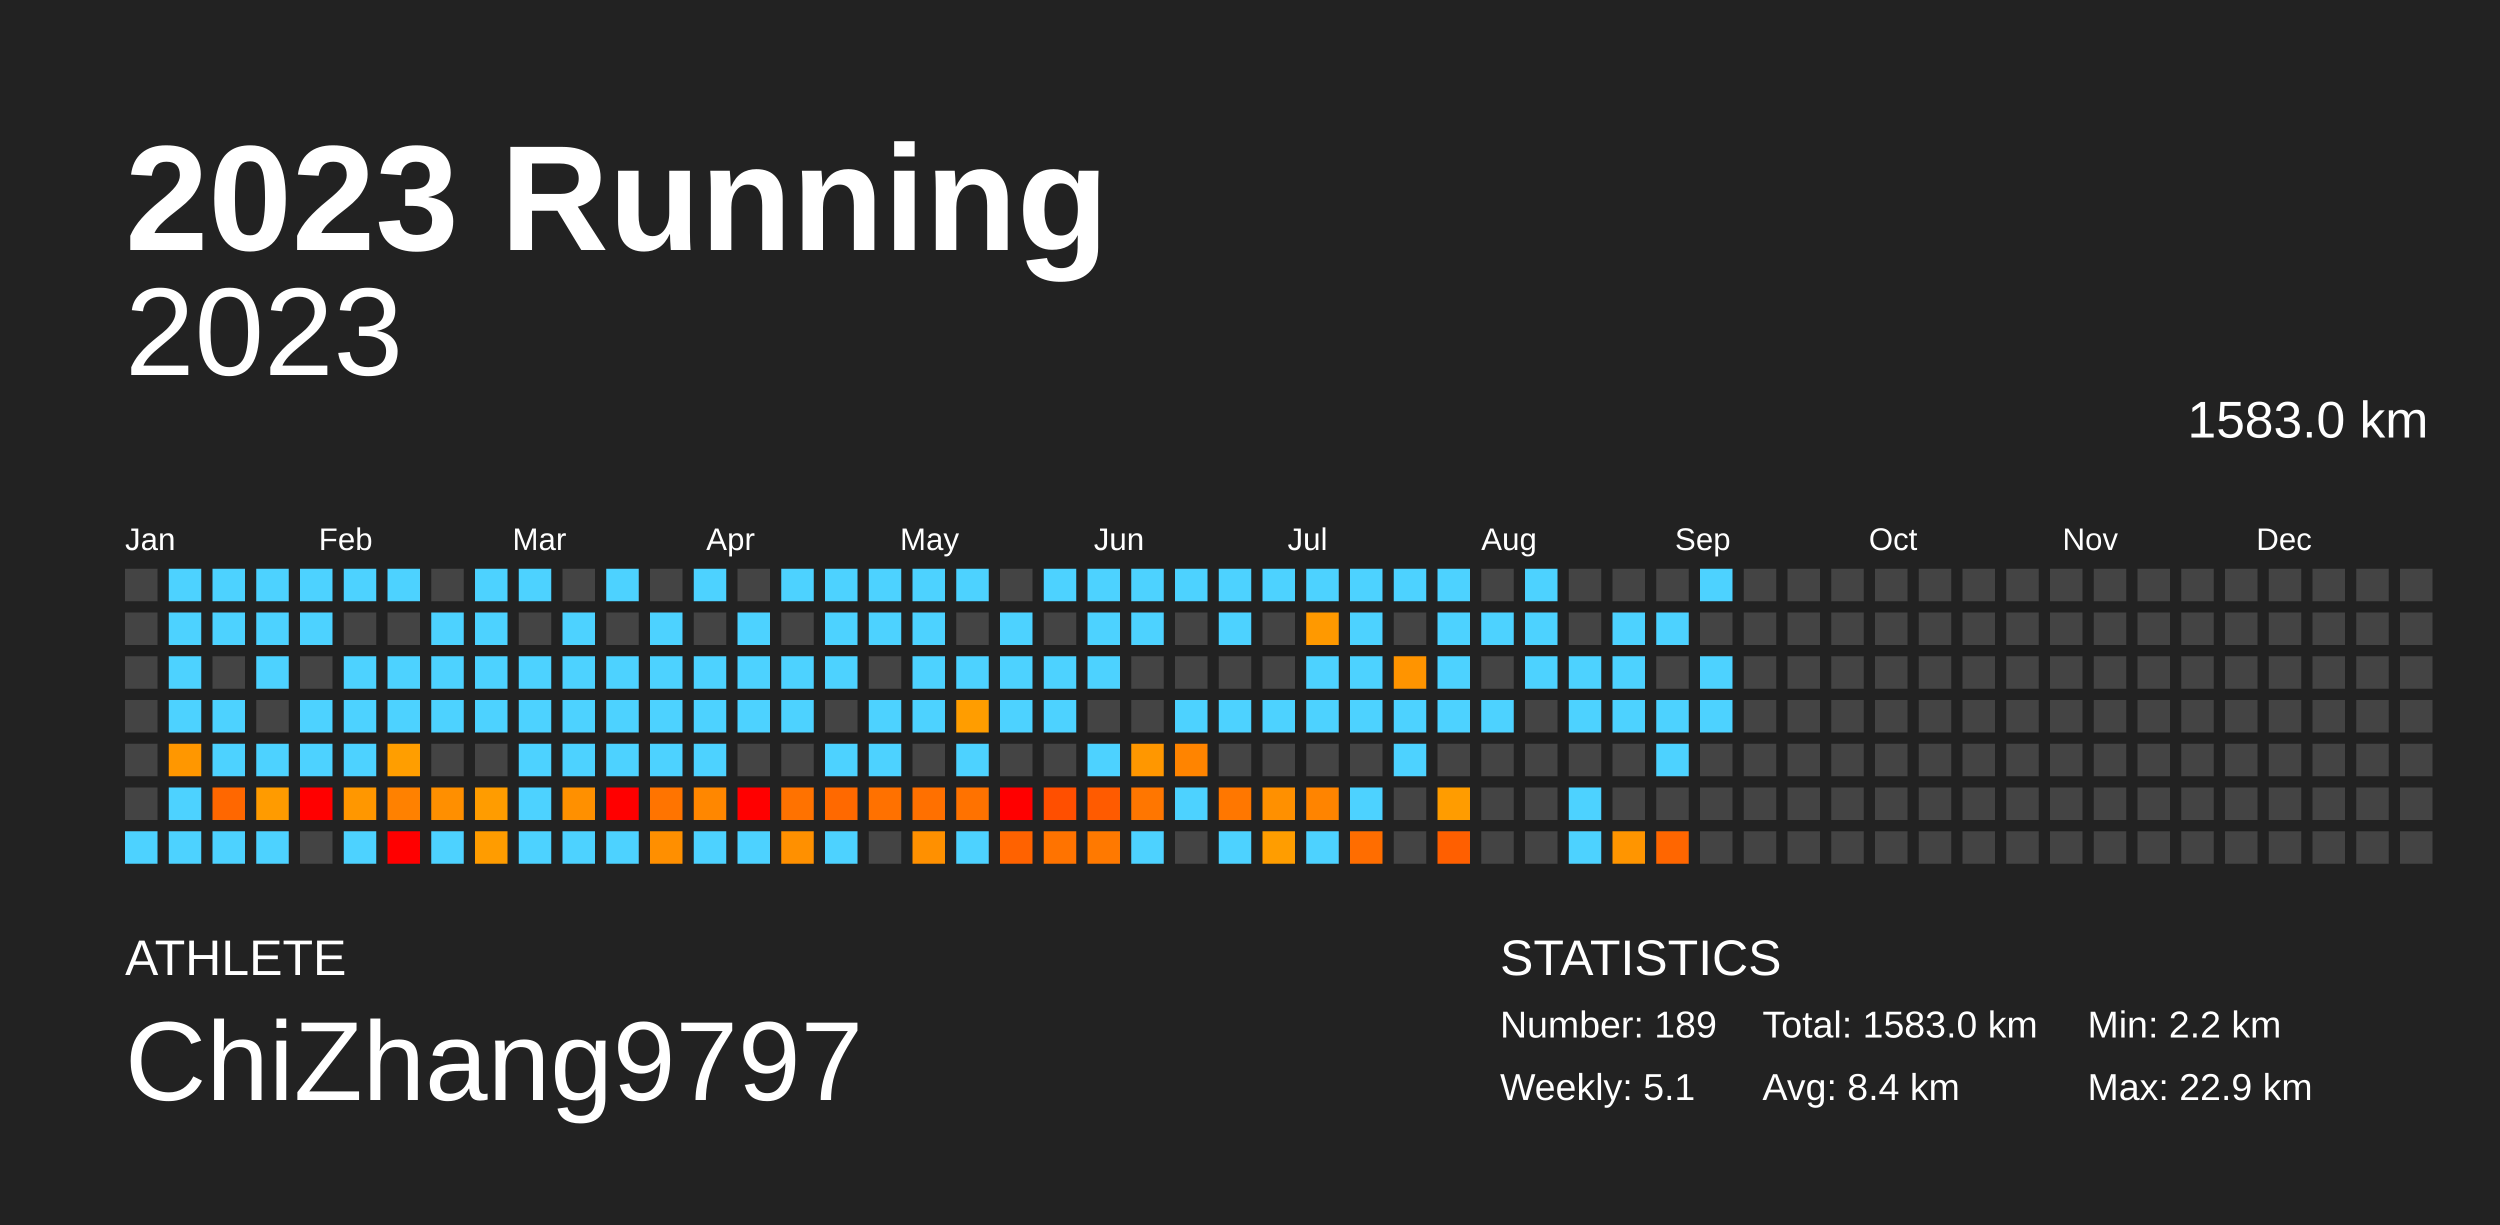
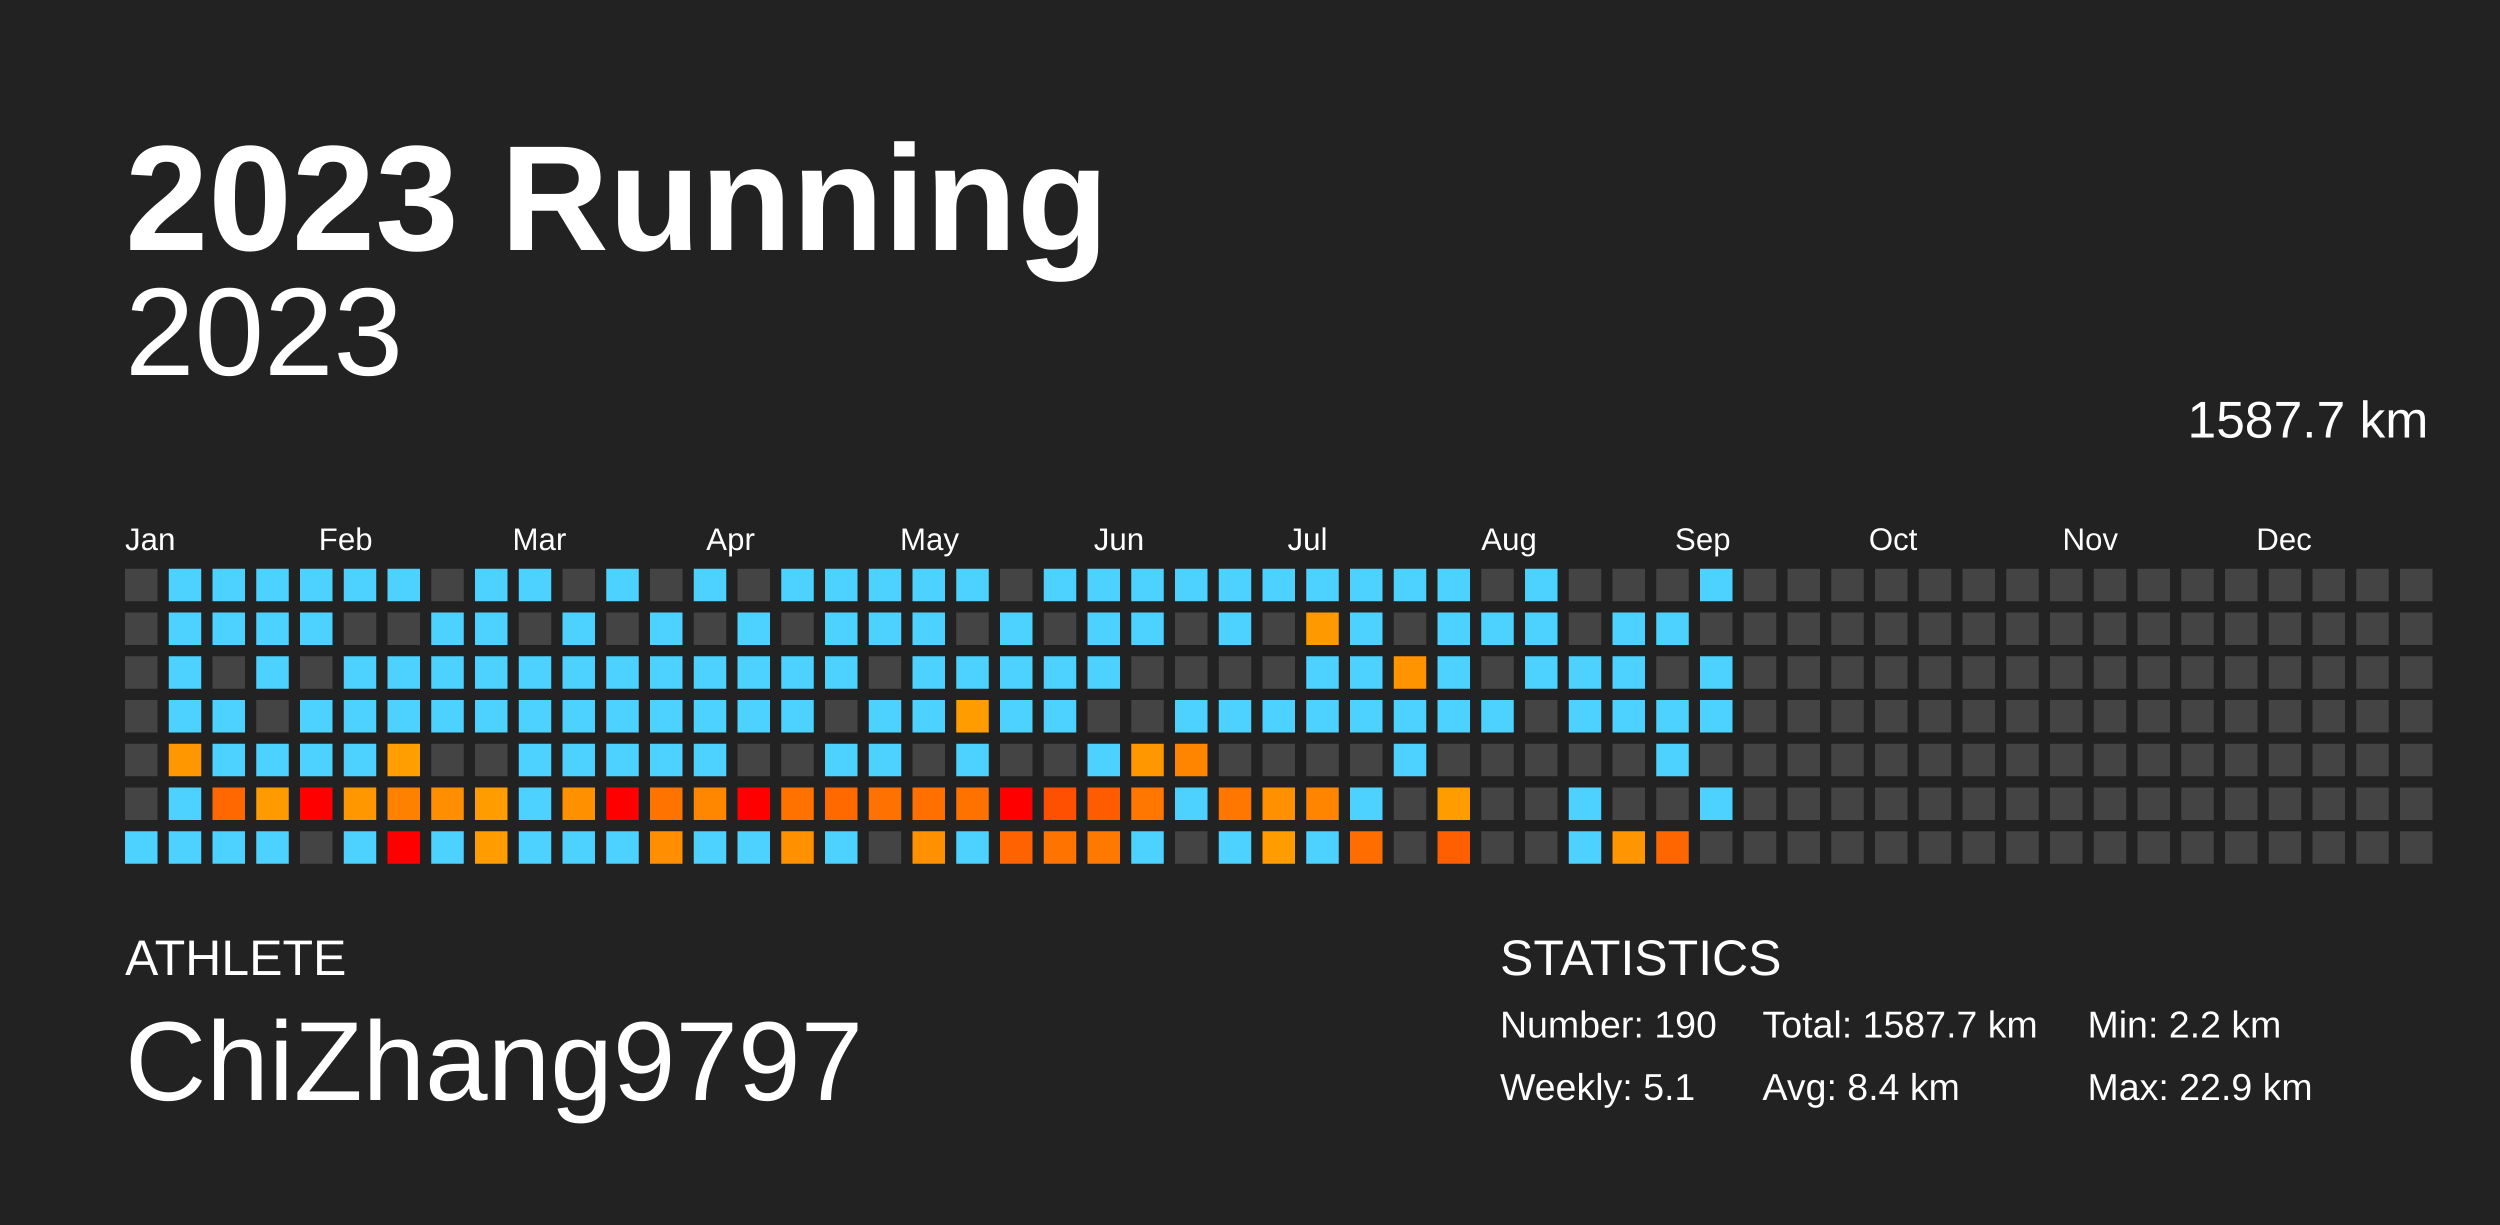
<svg xmlns="http://www.w3.org/2000/svg" baseProfile="full" height="98mm" version="1.1" viewBox="0,0,200,98" width="200mm">
  <defs />
  <rect fill="#222222" height="98" width="200" x="0" y="0" />
  <text fill="#FFFFFF" style="font-size:12px; font-family:Arial; font-weight:bold;" x="10" y="20">2023 Running</text>
  <text fill="#FFFFFF" style="font-size:4px; font-family:Arial" x="10" y="78">ATHLETE</text>
  <text fill="#FFFFFF" style="font-size:9px; font-family:Arial" x="10" y="88">ChiZhang9797</text>
  <text fill="#FFFFFF" style="font-size:4px; font-family:Arial" x="120" y="78">STATISTICS</text>
-   <text fill="#FFFFFF" style="font-size:3px; font-family:Arial" x="120" y="83">Number: 189</text>
+   <text fill="#FFFFFF" style="font-size:3px; font-family:Arial" x="120" y="83">Number: 190</text>
  <text fill="#FFFFFF" style="font-size:3px; font-family:Arial" x="120" y="88">Weekly: 5.1</text>
-   <text fill="#FFFFFF" style="font-size:3px; font-family:Arial" x="141" y="83">Total: 1583.0 km</text>
+   <text fill="#FFFFFF" style="font-size:3px; font-family:Arial" x="141" y="83">Total: 1587.7 km</text>
  <text fill="#FFFFFF" style="font-size:3px; font-family:Arial" x="141" y="88">Avg: 8.4 km</text>
  <text fill="#FFFFFF" style="font-size:3px; font-family:Arial" x="167" y="83">Min: 2.2 km</text>
  <text fill="#FFFFFF" style="font-size:3px; font-family:Arial" x="167" y="88">Max: 22.9 km</text>
  <text alignment-baseline="hanging" fill="#FFFFFF" style="font-size:10.0px; font-family:Arial;" x="10" y="30">2023</text>
-   <text alignment-baseline="hanging" fill="#FFFFFF" style="font-size:4.125px; font-family:Arial;" x="175" y="35">1583.0 km</text>
+   <text alignment-baseline="hanging" fill="#FFFFFF" style="font-size:4.125px; font-family:Arial;" x="175" y="35">1587.7 km</text>
  <text fill="#FFFFFF" style="font-size:2.5px; font-family:Arial" x="10.0" y="44">Jan</text>
  <text fill="#FFFFFF" style="font-size:2.5px; font-family:Arial" x="25.5" y="44">Feb</text>
  <text fill="#FFFFFF" style="font-size:2.5px; font-family:Arial" x="41.0" y="44">Mar</text>
  <text fill="#FFFFFF" style="font-size:2.5px; font-family:Arial" x="56.5" y="44">Apr</text>
  <text fill="#FFFFFF" style="font-size:2.5px; font-family:Arial" x="72.0" y="44">May</text>
  <text fill="#FFFFFF" style="font-size:2.5px; font-family:Arial" x="87.5" y="44">Jun</text>
  <text fill="#FFFFFF" style="font-size:2.5px; font-family:Arial" x="103.0" y="44">Jul</text>
  <text fill="#FFFFFF" style="font-size:2.5px; font-family:Arial" x="118.5" y="44">Aug</text>
  <text fill="#FFFFFF" style="font-size:2.5px; font-family:Arial" x="134.0" y="44">Sep</text>
  <text fill="#FFFFFF" style="font-size:2.5px; font-family:Arial" x="149.5" y="44">Oct</text>
  <text fill="#FFFFFF" style="font-size:2.5px; font-family:Arial" x="165.0" y="44">Nov</text>
  <text fill="#FFFFFF" style="font-size:2.5px; font-family:Arial" x="180.5" y="44">Dec</text>
  <rect fill="#444444" height="2.6" width="2.6" x="10.0" y="45.5" />
  <rect fill="#444444" height="2.6" width="2.6" x="10.0" y="49.0" />
  <rect fill="#444444" height="2.6" width="2.6" x="10.0" y="52.5" />
  <rect fill="#444444" height="2.6" width="2.6" x="10.0" y="56.0" />
  <rect fill="#444444" height="2.6" width="2.6" x="10.0" y="59.5" />
  <rect fill="#444444" height="2.6" width="2.6" x="10.0" y="63.0" />
  <rect fill="#4dd2ff" height="2.6" width="2.6" x="10.0" y="66.5" />
  <rect fill="#4dd2ff" height="2.6" width="2.6" x="13.5" y="45.5" />
  <rect fill="#4dd2ff" height="2.6" width="2.6" x="13.5" y="49.0" />
  <rect fill="#4dd2ff" height="2.6" width="2.6" x="13.5" y="52.5" />
  <rect fill="#4dd2ff" height="2.6" width="2.6" x="13.5" y="56.0" />
  <rect fill="#ff9700" height="2.6" width="2.6" x="13.5" y="59.5" />
  <rect fill="#4dd2ff" height="2.6" width="2.6" x="13.5" y="63.0" />
  <rect fill="#4dd2ff" height="2.6" width="2.6" x="13.5" y="66.5" />
  <rect fill="#4dd2ff" height="2.6" width="2.6" x="17.0" y="45.5" />
  <rect fill="#4dd2ff" height="2.6" width="2.6" x="17.0" y="49.0" />
  <rect fill="#444444" height="2.6" width="2.6" x="17.0" y="52.5" />
  <rect fill="#4dd2ff" height="2.6" width="2.6" x="17.0" y="56.0" />
  <rect fill="#4dd2ff" height="2.6" width="2.6" x="17.0" y="59.5" />
  <rect fill="#ff6700" height="2.6" width="2.6" x="17.0" y="63.0" />
  <rect fill="#4dd2ff" height="2.6" width="2.6" x="17.0" y="66.5" />
  <rect fill="#4dd2ff" height="2.6" width="2.6" x="20.5" y="45.5" />
  <rect fill="#4dd2ff" height="2.6" width="2.6" x="20.5" y="49.0" />
  <rect fill="#4dd2ff" height="2.6" width="2.6" x="20.5" y="52.5" />
  <rect fill="#444444" height="2.6" width="2.6" x="20.5" y="56.0" />
  <rect fill="#4dd2ff" height="2.6" width="2.6" x="20.5" y="59.5" />
  <rect fill="#ff9b00" height="2.6" width="2.6" x="20.5" y="63.0" />
  <rect fill="#4dd2ff" height="2.6" width="2.6" x="20.5" y="66.5" />
  <rect fill="#4dd2ff" height="2.6" width="2.6" x="24.0" y="45.5" />
  <rect fill="#4dd2ff" height="2.6" width="2.6" x="24.0" y="49.0" />
  <rect fill="#444444" height="2.6" width="2.6" x="24.0" y="52.5" />
  <rect fill="#4dd2ff" height="2.6" width="2.6" x="24.0" y="56.0" />
  <rect fill="#4dd2ff" height="2.6" width="2.6" x="24.0" y="59.5" />
  <rect fill="red" height="2.6" width="2.6" x="24.0" y="63.0" />
  <rect fill="#444444" height="2.6" width="2.6" x="24.0" y="66.5" />
  <rect fill="#4dd2ff" height="2.6" width="2.6" x="27.5" y="45.5" />
  <rect fill="#444444" height="2.6" width="2.6" x="27.5" y="49.0" />
  <rect fill="#4dd2ff" height="2.6" width="2.6" x="27.5" y="52.5" />
  <rect fill="#4dd2ff" height="2.6" width="2.6" x="27.5" y="56.0" />
  <rect fill="#4dd2ff" height="2.6" width="2.6" x="27.5" y="59.5" />
  <rect fill="#ff9700" height="2.6" width="2.6" x="27.5" y="63.0" />
  <rect fill="#4dd2ff" height="2.6" width="2.6" x="27.5" y="66.5" />
  <rect fill="#4dd2ff" height="2.6" width="2.6" x="31.0" y="45.5" />
  <rect fill="#444444" height="2.6" width="2.6" x="31.0" y="49.0" />
  <rect fill="#4dd2ff" height="2.6" width="2.6" x="31.0" y="52.5" />
  <rect fill="#4dd2ff" height="2.6" width="2.6" x="31.0" y="56.0" />
  <rect fill="#ff9e00" height="2.6" width="2.6" x="31.0" y="59.5" />
  <rect fill="#ff8100" height="2.6" width="2.6" x="31.0" y="63.0" />
  <rect fill="red" height="2.6" width="2.6" x="31.0" y="66.5" />
  <rect fill="#444444" height="2.6" width="2.6" x="34.5" y="45.5" />
  <rect fill="#4dd2ff" height="2.6" width="2.6" x="34.5" y="49.0" />
  <rect fill="#4dd2ff" height="2.6" width="2.6" x="34.5" y="52.5" />
  <rect fill="#4dd2ff" height="2.6" width="2.6" x="34.5" y="56.0" />
  <rect fill="#444444" height="2.6" width="2.6" x="34.5" y="59.5" />
  <rect fill="#ff8f00" height="2.6" width="2.6" x="34.5" y="63.0" />
  <rect fill="#4dd2ff" height="2.6" width="2.6" x="34.5" y="66.5" />
  <rect fill="#4dd2ff" height="2.6" width="2.6" x="38.0" y="45.5" />
  <rect fill="#4dd2ff" height="2.6" width="2.6" x="38.0" y="49.0" />
  <rect fill="#4dd2ff" height="2.6" width="2.6" x="38.0" y="52.5" />
  <rect fill="#4dd2ff" height="2.6" width="2.6" x="38.0" y="56.0" />
  <rect fill="#444444" height="2.6" width="2.6" x="38.0" y="59.5" />
  <rect fill="#ff9c00" height="2.6" width="2.6" x="38.0" y="63.0" />
  <rect fill="#ff9c00" height="2.6" width="2.6" x="38.0" y="66.5" />
  <rect fill="#4dd2ff" height="2.6" width="2.6" x="41.5" y="45.5" />
  <rect fill="#444444" height="2.6" width="2.6" x="41.5" y="49.0" />
  <rect fill="#4dd2ff" height="2.6" width="2.6" x="41.5" y="52.5" />
  <rect fill="#4dd2ff" height="2.6" width="2.6" x="41.5" y="56.0" />
  <rect fill="#4dd2ff" height="2.6" width="2.6" x="41.5" y="59.5" />
  <rect fill="#4dd2ff" height="2.6" width="2.6" x="41.5" y="63.0" />
  <rect fill="#4dd2ff" height="2.6" width="2.6" x="41.5" y="66.5" />
  <rect fill="#444444" height="2.6" width="2.6" x="45.0" y="45.5" />
  <rect fill="#4dd2ff" height="2.6" width="2.6" x="45.0" y="49.0" />
  <rect fill="#4dd2ff" height="2.6" width="2.6" x="45.0" y="52.5" />
  <rect fill="#4dd2ff" height="2.6" width="2.6" x="45.0" y="56.0" />
  <rect fill="#4dd2ff" height="2.6" width="2.6" x="45.0" y="59.5" />
  <rect fill="#ff9000" height="2.6" width="2.6" x="45.0" y="63.0" />
  <rect fill="#4dd2ff" height="2.6" width="2.6" x="45.0" y="66.5" />
  <rect fill="#4dd2ff" height="2.6" width="2.6" x="48.5" y="45.5" />
  <rect fill="#444444" height="2.6" width="2.6" x="48.5" y="49.0" />
  <rect fill="#4dd2ff" height="2.6" width="2.6" x="48.5" y="52.5" />
  <rect fill="#4dd2ff" height="2.6" width="2.6" x="48.5" y="56.0" />
  <rect fill="#4dd2ff" height="2.6" width="2.6" x="48.5" y="59.5" />
  <rect fill="red" height="2.6" width="2.6" x="48.5" y="63.0" />
  <rect fill="#4dd2ff" height="2.6" width="2.6" x="48.5" y="66.5" />
  <rect fill="#444444" height="2.6" width="2.6" x="52.0" y="45.5" />
  <rect fill="#4dd2ff" height="2.6" width="2.6" x="52.0" y="49.0" />
  <rect fill="#4dd2ff" height="2.6" width="2.6" x="52.0" y="52.5" />
  <rect fill="#4dd2ff" height="2.6" width="2.6" x="52.0" y="56.0" />
  <rect fill="#4dd2ff" height="2.6" width="2.6" x="52.0" y="59.5" />
  <rect fill="#ff7400" height="2.6" width="2.6" x="52.0" y="63.0" />
  <rect fill="#ff8f00" height="2.6" width="2.6" x="52.0" y="66.5" />
  <rect fill="#4dd2ff" height="2.6" width="2.6" x="55.5" y="45.5" />
  <rect fill="#444444" height="2.6" width="2.6" x="55.5" y="49.0" />
  <rect fill="#4dd2ff" height="2.6" width="2.6" x="55.5" y="52.5" />
  <rect fill="#4dd2ff" height="2.6" width="2.6" x="55.5" y="56.0" />
  <rect fill="#4dd2ff" height="2.6" width="2.6" x="55.5" y="59.5" />
  <rect fill="#ff8700" height="2.6" width="2.6" x="55.5" y="63.0" />
  <rect fill="#4dd2ff" height="2.6" width="2.6" x="55.5" y="66.5" />
  <rect fill="#444444" height="2.6" width="2.6" x="59.0" y="45.5" />
  <rect fill="#4dd2ff" height="2.6" width="2.6" x="59.0" y="49.0" />
  <rect fill="#4dd2ff" height="2.6" width="2.6" x="59.0" y="52.5" />
  <rect fill="#4dd2ff" height="2.6" width="2.6" x="59.0" y="56.0" />
  <rect fill="#444444" height="2.6" width="2.6" x="59.0" y="59.5" />
  <rect fill="red" height="2.6" width="2.6" x="59.0" y="63.0" />
  <rect fill="#4dd2ff" height="2.6" width="2.6" x="59.0" y="66.5" />
  <rect fill="#4dd2ff" height="2.6" width="2.6" x="62.5" y="45.5" />
  <rect fill="#444444" height="2.6" width="2.6" x="62.5" y="49.0" />
  <rect fill="#4dd2ff" height="2.6" width="2.6" x="62.5" y="52.5" />
  <rect fill="#4dd2ff" height="2.6" width="2.6" x="62.5" y="56.0" />
  <rect fill="#444444" height="2.6" width="2.6" x="62.5" y="59.5" />
  <rect fill="#ff7200" height="2.6" width="2.6" x="62.5" y="63.0" />
  <rect fill="#ff9000" height="2.6" width="2.6" x="62.5" y="66.5" />
  <rect fill="#4dd2ff" height="2.6" width="2.6" x="66.0" y="45.5" />
  <rect fill="#4dd2ff" height="2.6" width="2.6" x="66.0" y="49.0" />
  <rect fill="#4dd2ff" height="2.6" width="2.6" x="66.0" y="52.5" />
  <rect fill="#444444" height="2.6" width="2.6" x="66.0" y="56.0" />
  <rect fill="#4dd2ff" height="2.6" width="2.6" x="66.0" y="59.5" />
  <rect fill="#ff6900" height="2.6" width="2.6" x="66.0" y="63.0" />
  <rect fill="#4dd2ff" height="2.6" width="2.6" x="66.0" y="66.5" />
  <rect fill="#4dd2ff" height="2.6" width="2.6" x="69.5" y="45.5" />
  <rect fill="#4dd2ff" height="2.6" width="2.6" x="69.5" y="49.0" />
  <rect fill="#444444" height="2.6" width="2.6" x="69.5" y="52.5" />
  <rect fill="#4dd2ff" height="2.6" width="2.6" x="69.5" y="56.0" />
  <rect fill="#4dd2ff" height="2.6" width="2.6" x="69.5" y="59.5" />
  <rect fill="#ff7100" height="2.6" width="2.6" x="69.5" y="63.0" />
  <rect fill="#444444" height="2.6" width="2.6" x="69.5" y="66.5" />
  <rect fill="#4dd2ff" height="2.6" width="2.6" x="73.0" y="45.5" />
  <rect fill="#4dd2ff" height="2.6" width="2.6" x="73.0" y="49.0" />
  <rect fill="#4dd2ff" height="2.6" width="2.6" x="73.0" y="52.5" />
  <rect fill="#4dd2ff" height="2.6" width="2.6" x="73.0" y="56.0" />
  <rect fill="#444444" height="2.6" width="2.6" x="73.0" y="59.5" />
  <rect fill="#ff7000" height="2.6" width="2.6" x="73.0" y="63.0" />
  <rect fill="#ff9000" height="2.6" width="2.6" x="73.0" y="66.5" />
  <rect fill="#4dd2ff" height="2.6" width="2.6" x="76.5" y="45.5" />
  <rect fill="#444444" height="2.6" width="2.6" x="76.5" y="49.0" />
  <rect fill="#4dd2ff" height="2.6" width="2.6" x="76.5" y="52.5" />
  <rect fill="#ff9d00" height="2.6" width="2.6" x="76.5" y="56.0" />
  <rect fill="#4dd2ff" height="2.6" width="2.6" x="76.5" y="59.5" />
  <rect fill="#ff7200" height="2.6" width="2.6" x="76.5" y="63.0" />
  <rect fill="#4dd2ff" height="2.6" width="2.6" x="76.5" y="66.5" />
  <rect fill="#444444" height="2.6" width="2.6" x="80.0" y="45.5" />
  <rect fill="#4dd2ff" height="2.6" width="2.6" x="80.0" y="49.0" />
  <rect fill="#4dd2ff" height="2.6" width="2.6" x="80.0" y="52.5" />
  <rect fill="#4dd2ff" height="2.6" width="2.6" x="80.0" y="56.0" />
  <rect fill="#444444" height="2.6" width="2.6" x="80.0" y="59.5" />
  <rect fill="red" height="2.6" width="2.6" x="80.0" y="63.0" />
  <rect fill="#ff6200" height="2.6" width="2.6" x="80.0" y="66.5" />
  <rect fill="#4dd2ff" height="2.6" width="2.6" x="83.5" y="45.5" />
  <rect fill="#444444" height="2.6" width="2.6" x="83.5" y="49.0" />
  <rect fill="#4dd2ff" height="2.6" width="2.6" x="83.5" y="52.5" />
  <rect fill="#4dd2ff" height="2.6" width="2.6" x="83.5" y="56.0" />
  <rect fill="#444444" height="2.6" width="2.6" x="83.5" y="59.5" />
  <rect fill="#ff4f00" height="2.6" width="2.6" x="83.5" y="63.0" />
  <rect fill="#ff7300" height="2.6" width="2.6" x="83.5" y="66.5" />
  <rect fill="#4dd2ff" height="2.6" width="2.6" x="87.0" y="45.5" />
  <rect fill="#4dd2ff" height="2.6" width="2.6" x="87.0" y="49.0" />
  <rect fill="#4dd2ff" height="2.6" width="2.6" x="87.0" y="52.5" />
  <rect fill="#444444" height="2.6" width="2.6" x="87.0" y="56.0" />
  <rect fill="#4dd2ff" height="2.6" width="2.6" x="87.0" y="59.5" />
  <rect fill="#ff5b00" height="2.6" width="2.6" x="87.0" y="63.0" />
  <rect fill="#ff7900" height="2.6" width="2.6" x="87.0" y="66.5" />
  <rect fill="#4dd2ff" height="2.6" width="2.6" x="90.5" y="45.5" />
  <rect fill="#4dd2ff" height="2.6" width="2.6" x="90.5" y="49.0" />
  <rect fill="#444444" height="2.6" width="2.6" x="90.5" y="52.5" />
  <rect fill="#444444" height="2.6" width="2.6" x="90.5" y="56.0" />
  <rect fill="#ff9700" height="2.6" width="2.6" x="90.5" y="59.5" />
  <rect fill="#ff7600" height="2.6" width="2.6" x="90.5" y="63.0" />
  <rect fill="#4dd2ff" height="2.6" width="2.6" x="90.5" y="66.5" />
  <rect fill="#4dd2ff" height="2.6" width="2.6" x="94.0" y="45.5" />
  <rect fill="#444444" height="2.6" width="2.6" x="94.0" y="49.0" />
  <rect fill="#444444" height="2.6" width="2.6" x="94.0" y="52.5" />
  <rect fill="#4dd2ff" height="2.6" width="2.6" x="94.0" y="56.0" />
  <rect fill="#ff8400" height="2.6" width="2.6" x="94.0" y="59.5" />
  <rect fill="#4dd2ff" height="2.6" width="2.6" x="94.0" y="63.0" />
  <rect fill="#444444" height="2.6" width="2.6" x="94.0" y="66.5" />
  <rect fill="#4dd2ff" height="2.6" width="2.6" x="97.5" y="45.5" />
  <rect fill="#4dd2ff" height="2.6" width="2.6" x="97.5" y="49.0" />
  <rect fill="#444444" height="2.6" width="2.6" x="97.5" y="52.5" />
  <rect fill="#4dd2ff" height="2.6" width="2.6" x="97.5" y="56.0" />
  <rect fill="#444444" height="2.6" width="2.6" x="97.5" y="59.5" />
  <rect fill="#ff7700" height="2.6" width="2.6" x="97.5" y="63.0" />
  <rect fill="#4dd2ff" height="2.6" width="2.6" x="97.5" y="66.5" />
  <rect fill="#4dd2ff" height="2.6" width="2.6" x="101.0" y="45.5" />
  <rect fill="#444444" height="2.6" width="2.6" x="101.0" y="49.0" />
  <rect fill="#444444" height="2.6" width="2.6" x="101.0" y="52.5" />
  <rect fill="#4dd2ff" height="2.6" width="2.6" x="101.0" y="56.0" />
  <rect fill="#444444" height="2.6" width="2.6" x="101.0" y="59.5" />
  <rect fill="#ff9000" height="2.6" width="2.6" x="101.0" y="63.0" />
  <rect fill="#ff9d00" height="2.6" width="2.6" x="101.0" y="66.5" />
  <rect fill="#4dd2ff" height="2.6" width="2.6" x="104.5" y="45.5" />
  <rect fill="#ff9900" height="2.6" width="2.6" x="104.5" y="49.0" />
  <rect fill="#4dd2ff" height="2.6" width="2.6" x="104.5" y="52.5" />
  <rect fill="#4dd2ff" height="2.6" width="2.6" x="104.5" y="56.0" />
  <rect fill="#444444" height="2.6" width="2.6" x="104.5" y="59.5" />
  <rect fill="#ff8400" height="2.6" width="2.6" x="104.5" y="63.0" />
  <rect fill="#4dd2ff" height="2.6" width="2.6" x="104.5" y="66.5" />
  <rect fill="#4dd2ff" height="2.6" width="2.6" x="108.0" y="45.5" />
  <rect fill="#4dd2ff" height="2.6" width="2.6" x="108.0" y="49.0" />
  <rect fill="#4dd2ff" height="2.6" width="2.6" x="108.0" y="52.5" />
  <rect fill="#4dd2ff" height="2.6" width="2.6" x="108.0" y="56.0" />
  <rect fill="#444444" height="2.6" width="2.6" x="108.0" y="59.5" />
  <rect fill="#4dd2ff" height="2.6" width="2.6" x="108.0" y="63.0" />
  <rect fill="#ff6d00" height="2.6" width="2.6" x="108.0" y="66.5" />
  <rect fill="#4dd2ff" height="2.6" width="2.6" x="111.5" y="45.5" />
  <rect fill="#444444" height="2.6" width="2.6" x="111.5" y="49.0" />
  <rect fill="#ff9400" height="2.6" width="2.6" x="111.5" y="52.5" />
  <rect fill="#4dd2ff" height="2.6" width="2.6" x="111.5" y="56.0" />
  <rect fill="#4dd2ff" height="2.6" width="2.6" x="111.5" y="59.5" />
  <rect fill="#444444" height="2.6" width="2.6" x="111.5" y="63.0" />
  <rect fill="#444444" height="2.6" width="2.6" x="111.5" y="66.5" />
  <rect fill="#4dd2ff" height="2.6" width="2.6" x="115.0" y="45.5" />
  <rect fill="#4dd2ff" height="2.6" width="2.6" x="115.0" y="49.0" />
  <rect fill="#4dd2ff" height="2.6" width="2.6" x="115.0" y="52.5" />
  <rect fill="#4dd2ff" height="2.6" width="2.6" x="115.0" y="56.0" />
  <rect fill="#444444" height="2.6" width="2.6" x="115.0" y="59.5" />
  <rect fill="#ff9c00" height="2.6" width="2.6" x="115.0" y="63.0" />
  <rect fill="#ff5f00" height="2.6" width="2.6" x="115.0" y="66.5" />
  <rect fill="#444444" height="2.6" width="2.6" x="118.5" y="45.5" />
  <rect fill="#4dd2ff" height="2.6" width="2.6" x="118.5" y="49.0" />
  <rect fill="#444444" height="2.6" width="2.6" x="118.5" y="52.5" />
  <rect fill="#4dd2ff" height="2.6" width="2.6" x="118.5" y="56.0" />
  <rect fill="#444444" height="2.6" width="2.6" x="118.5" y="59.5" />
  <rect fill="#444444" height="2.6" width="2.6" x="118.5" y="63.0" />
  <rect fill="#444444" height="2.6" width="2.6" x="118.5" y="66.5" />
  <rect fill="#4dd2ff" height="2.6" width="2.6" x="122.0" y="45.5" />
  <rect fill="#4dd2ff" height="2.6" width="2.6" x="122.0" y="49.0" />
  <rect fill="#4dd2ff" height="2.6" width="2.6" x="122.0" y="52.5" />
  <rect fill="#444444" height="2.6" width="2.6" x="122.0" y="56.0" />
  <rect fill="#444444" height="2.6" width="2.6" x="122.0" y="59.5" />
  <rect fill="#444444" height="2.6" width="2.6" x="122.0" y="63.0" />
  <rect fill="#444444" height="2.6" width="2.6" x="122.0" y="66.5" />
  <rect fill="#444444" height="2.6" width="2.6" x="125.5" y="45.5" />
  <rect fill="#444444" height="2.6" width="2.6" x="125.5" y="49.0" />
  <rect fill="#4dd2ff" height="2.6" width="2.6" x="125.5" y="52.5" />
  <rect fill="#4dd2ff" height="2.6" width="2.6" x="125.5" y="56.0" />
  <rect fill="#444444" height="2.6" width="2.6" x="125.5" y="59.5" />
  <rect fill="#4dd2ff" height="2.6" width="2.6" x="125.5" y="63.0" />
  <rect fill="#4dd2ff" height="2.6" width="2.6" x="125.5" y="66.5" />
  <rect fill="#444444" height="2.6" width="2.6" x="129.0" y="45.5" />
  <rect fill="#4dd2ff" height="2.6" width="2.6" x="129.0" y="49.0" />
  <rect fill="#4dd2ff" height="2.6" width="2.6" x="129.0" y="52.5" />
  <rect fill="#4dd2ff" height="2.6" width="2.6" x="129.0" y="56.0" />
  <rect fill="#444444" height="2.6" width="2.6" x="129.0" y="59.5" />
  <rect fill="#444444" height="2.6" width="2.6" x="129.0" y="63.0" />
  <rect fill="#ff9500" height="2.6" width="2.6" x="129.0" y="66.5" />
  <rect fill="#444444" height="2.6" width="2.6" x="132.5" y="45.5" />
  <rect fill="#4dd2ff" height="2.6" width="2.6" x="132.5" y="49.0" />
  <rect fill="#444444" height="2.6" width="2.6" x="132.5" y="52.5" />
  <rect fill="#4dd2ff" height="2.6" width="2.6" x="132.5" y="56.0" />
  <rect fill="#4dd2ff" height="2.6" width="2.6" x="132.5" y="59.5" />
  <rect fill="#444444" height="2.6" width="2.6" x="132.5" y="63.0" />
  <rect fill="#ff6600" height="2.6" width="2.6" x="132.5" y="66.5" />
  <rect fill="#4dd2ff" height="2.6" width="2.6" x="136.0" y="45.5" />
  <rect fill="#444444" height="2.6" width="2.6" x="136.0" y="49.0" />
  <rect fill="#4dd2ff" height="2.6" width="2.6" x="136.0" y="52.5" />
  <rect fill="#4dd2ff" height="2.6" width="2.6" x="136.0" y="56.0" />
  <rect fill="#444444" height="2.6" width="2.6" x="136.0" y="59.5" />
-   <rect fill="#444444" height="2.6" width="2.6" x="136.0" y="63.0" />
+   <rect fill="#4dd2ff" height="2.6" width="2.6" x="136.0" y="63.0" />
  <rect fill="#444444" height="2.6" width="2.6" x="136.0" y="66.5" />
  <rect fill="#444444" height="2.6" width="2.6" x="139.5" y="45.5" />
  <rect fill="#444444" height="2.6" width="2.6" x="139.5" y="49.0" />
  <rect fill="#444444" height="2.6" width="2.6" x="139.5" y="52.5" />
  <rect fill="#444444" height="2.6" width="2.6" x="139.5" y="56.0" />
  <rect fill="#444444" height="2.6" width="2.6" x="139.5" y="59.5" />
  <rect fill="#444444" height="2.6" width="2.6" x="139.5" y="63.0" />
  <rect fill="#444444" height="2.6" width="2.6" x="139.5" y="66.5" />
  <rect fill="#444444" height="2.6" width="2.6" x="143.0" y="45.5" />
  <rect fill="#444444" height="2.6" width="2.6" x="143.0" y="49.0" />
  <rect fill="#444444" height="2.6" width="2.6" x="143.0" y="52.5" />
  <rect fill="#444444" height="2.6" width="2.6" x="143.0" y="56.0" />
  <rect fill="#444444" height="2.6" width="2.6" x="143.0" y="59.5" />
  <rect fill="#444444" height="2.6" width="2.6" x="143.0" y="63.0" />
  <rect fill="#444444" height="2.6" width="2.6" x="143.0" y="66.5" />
  <rect fill="#444444" height="2.6" width="2.6" x="146.5" y="45.5" />
  <rect fill="#444444" height="2.6" width="2.6" x="146.5" y="49.0" />
  <rect fill="#444444" height="2.6" width="2.6" x="146.5" y="52.5" />
  <rect fill="#444444" height="2.6" width="2.6" x="146.5" y="56.0" />
  <rect fill="#444444" height="2.6" width="2.6" x="146.5" y="59.5" />
  <rect fill="#444444" height="2.6" width="2.6" x="146.5" y="63.0" />
  <rect fill="#444444" height="2.6" width="2.6" x="146.5" y="66.5" />
  <rect fill="#444444" height="2.6" width="2.6" x="150.0" y="45.5" />
  <rect fill="#444444" height="2.6" width="2.6" x="150.0" y="49.0" />
  <rect fill="#444444" height="2.6" width="2.6" x="150.0" y="52.5" />
  <rect fill="#444444" height="2.6" width="2.6" x="150.0" y="56.0" />
  <rect fill="#444444" height="2.6" width="2.6" x="150.0" y="59.5" />
  <rect fill="#444444" height="2.6" width="2.6" x="150.0" y="63.0" />
  <rect fill="#444444" height="2.6" width="2.6" x="150.0" y="66.5" />
  <rect fill="#444444" height="2.6" width="2.6" x="153.5" y="45.5" />
  <rect fill="#444444" height="2.6" width="2.6" x="153.5" y="49.0" />
  <rect fill="#444444" height="2.6" width="2.6" x="153.5" y="52.5" />
  <rect fill="#444444" height="2.6" width="2.6" x="153.5" y="56.0" />
  <rect fill="#444444" height="2.6" width="2.6" x="153.5" y="59.5" />
  <rect fill="#444444" height="2.6" width="2.6" x="153.5" y="63.0" />
  <rect fill="#444444" height="2.6" width="2.6" x="153.5" y="66.5" />
  <rect fill="#444444" height="2.6" width="2.6" x="157.0" y="45.5" />
  <rect fill="#444444" height="2.6" width="2.6" x="157.0" y="49.0" />
  <rect fill="#444444" height="2.6" width="2.6" x="157.0" y="52.5" />
  <rect fill="#444444" height="2.6" width="2.6" x="157.0" y="56.0" />
  <rect fill="#444444" height="2.6" width="2.6" x="157.0" y="59.5" />
  <rect fill="#444444" height="2.6" width="2.6" x="157.0" y="63.0" />
  <rect fill="#444444" height="2.6" width="2.6" x="157.0" y="66.5" />
  <rect fill="#444444" height="2.6" width="2.6" x="160.5" y="45.5" />
  <rect fill="#444444" height="2.6" width="2.6" x="160.5" y="49.0" />
  <rect fill="#444444" height="2.6" width="2.6" x="160.5" y="52.5" />
  <rect fill="#444444" height="2.6" width="2.6" x="160.5" y="56.0" />
  <rect fill="#444444" height="2.6" width="2.6" x="160.5" y="59.5" />
  <rect fill="#444444" height="2.6" width="2.6" x="160.5" y="63.0" />
  <rect fill="#444444" height="2.6" width="2.6" x="160.5" y="66.5" />
  <rect fill="#444444" height="2.6" width="2.6" x="164.0" y="45.5" />
  <rect fill="#444444" height="2.6" width="2.6" x="164.0" y="49.0" />
  <rect fill="#444444" height="2.6" width="2.6" x="164.0" y="52.5" />
  <rect fill="#444444" height="2.6" width="2.6" x="164.0" y="56.0" />
  <rect fill="#444444" height="2.6" width="2.6" x="164.0" y="59.5" />
  <rect fill="#444444" height="2.6" width="2.6" x="164.0" y="63.0" />
  <rect fill="#444444" height="2.6" width="2.6" x="164.0" y="66.5" />
  <rect fill="#444444" height="2.6" width="2.6" x="167.5" y="45.5" />
  <rect fill="#444444" height="2.6" width="2.6" x="167.5" y="49.0" />
  <rect fill="#444444" height="2.6" width="2.6" x="167.5" y="52.5" />
  <rect fill="#444444" height="2.6" width="2.6" x="167.5" y="56.0" />
  <rect fill="#444444" height="2.6" width="2.6" x="167.5" y="59.5" />
  <rect fill="#444444" height="2.6" width="2.6" x="167.5" y="63.0" />
  <rect fill="#444444" height="2.6" width="2.6" x="167.5" y="66.5" />
  <rect fill="#444444" height="2.6" width="2.6" x="171.0" y="45.5" />
  <rect fill="#444444" height="2.6" width="2.6" x="171.0" y="49.0" />
  <rect fill="#444444" height="2.6" width="2.6" x="171.0" y="52.5" />
  <rect fill="#444444" height="2.6" width="2.6" x="171.0" y="56.0" />
  <rect fill="#444444" height="2.6" width="2.6" x="171.0" y="59.5" />
  <rect fill="#444444" height="2.6" width="2.6" x="171.0" y="63.0" />
  <rect fill="#444444" height="2.6" width="2.6" x="171.0" y="66.5" />
  <rect fill="#444444" height="2.6" width="2.6" x="174.5" y="45.5" />
  <rect fill="#444444" height="2.6" width="2.6" x="174.5" y="49.0" />
  <rect fill="#444444" height="2.6" width="2.6" x="174.5" y="52.5" />
  <rect fill="#444444" height="2.6" width="2.6" x="174.5" y="56.0" />
  <rect fill="#444444" height="2.6" width="2.6" x="174.5" y="59.5" />
  <rect fill="#444444" height="2.6" width="2.6" x="174.5" y="63.0" />
  <rect fill="#444444" height="2.6" width="2.6" x="174.5" y="66.5" />
  <rect fill="#444444" height="2.6" width="2.6" x="178.0" y="45.5" />
  <rect fill="#444444" height="2.6" width="2.6" x="178.0" y="49.0" />
  <rect fill="#444444" height="2.6" width="2.6" x="178.0" y="52.5" />
  <rect fill="#444444" height="2.6" width="2.6" x="178.0" y="56.0" />
  <rect fill="#444444" height="2.6" width="2.6" x="178.0" y="59.5" />
  <rect fill="#444444" height="2.6" width="2.6" x="178.0" y="63.0" />
  <rect fill="#444444" height="2.6" width="2.6" x="178.0" y="66.5" />
  <rect fill="#444444" height="2.6" width="2.6" x="181.5" y="45.5" />
  <rect fill="#444444" height="2.6" width="2.6" x="181.5" y="49.0" />
  <rect fill="#444444" height="2.6" width="2.6" x="181.5" y="52.5" />
  <rect fill="#444444" height="2.6" width="2.6" x="181.5" y="56.0" />
  <rect fill="#444444" height="2.6" width="2.6" x="181.5" y="59.5" />
  <rect fill="#444444" height="2.6" width="2.6" x="181.5" y="63.0" />
  <rect fill="#444444" height="2.6" width="2.6" x="181.5" y="66.5" />
  <rect fill="#444444" height="2.6" width="2.6" x="185.0" y="45.5" />
  <rect fill="#444444" height="2.6" width="2.6" x="185.0" y="49.0" />
  <rect fill="#444444" height="2.6" width="2.6" x="185.0" y="52.5" />
  <rect fill="#444444" height="2.6" width="2.6" x="185.0" y="56.0" />
  <rect fill="#444444" height="2.6" width="2.6" x="185.0" y="59.5" />
  <rect fill="#444444" height="2.6" width="2.6" x="185.0" y="63.0" />
  <rect fill="#444444" height="2.6" width="2.6" x="185.0" y="66.5" />
  <rect fill="#444444" height="2.6" width="2.6" x="188.5" y="45.5" />
  <rect fill="#444444" height="2.6" width="2.6" x="188.5" y="49.0" />
  <rect fill="#444444" height="2.6" width="2.6" x="188.5" y="52.5" />
  <rect fill="#444444" height="2.6" width="2.6" x="188.5" y="56.0" />
  <rect fill="#444444" height="2.6" width="2.6" x="188.5" y="59.5" />
  <rect fill="#444444" height="2.6" width="2.6" x="188.5" y="63.0" />
  <rect fill="#444444" height="2.6" width="2.6" x="188.5" y="66.5" />
  <rect fill="#444444" height="2.6" width="2.6" x="192.0" y="45.5" />
  <rect fill="#444444" height="2.6" width="2.6" x="192.0" y="49.0" />
  <rect fill="#444444" height="2.6" width="2.6" x="192.0" y="52.5" />
  <rect fill="#444444" height="2.6" width="2.6" x="192.0" y="56.0" />
  <rect fill="#444444" height="2.6" width="2.6" x="192.0" y="59.5" />
  <rect fill="#444444" height="2.6" width="2.6" x="192.0" y="63.0" />
  <rect fill="#444444" height="2.6" width="2.6" x="192.0" y="66.5" />
</svg>
